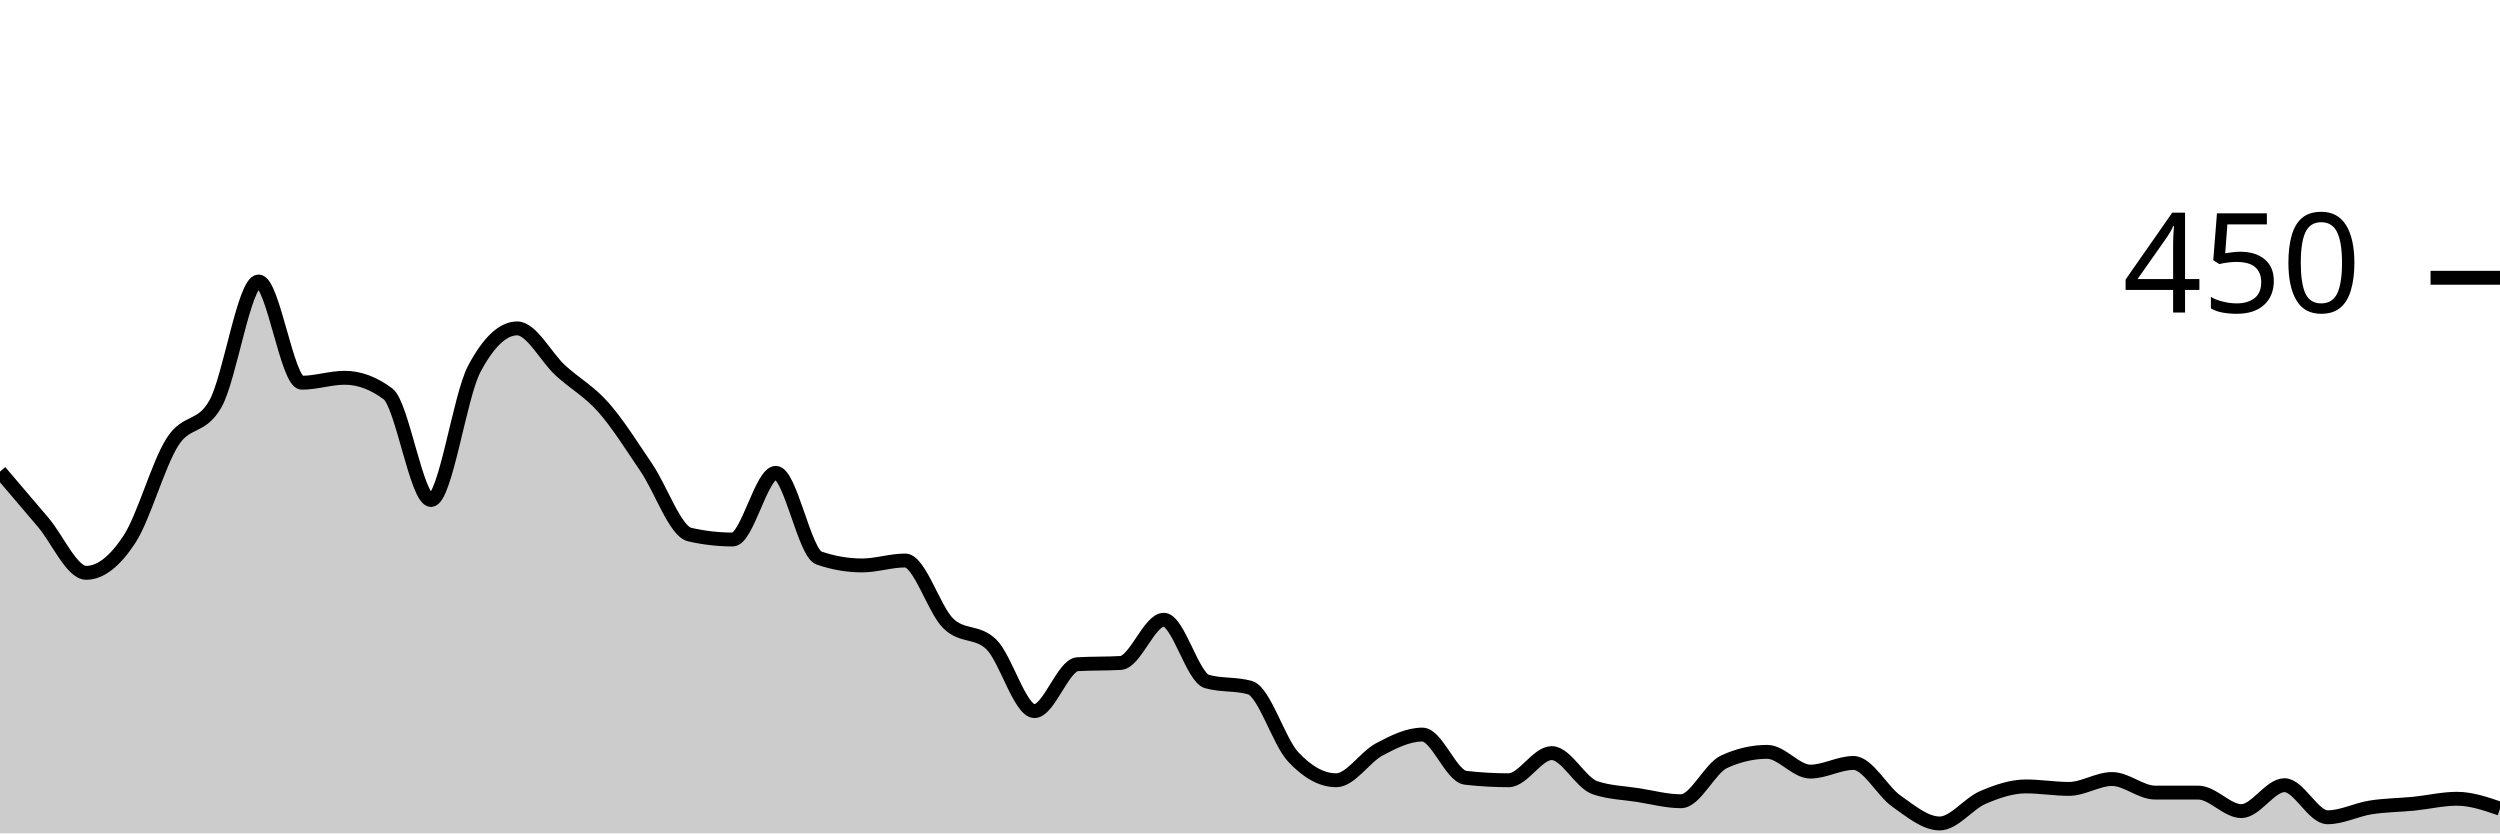
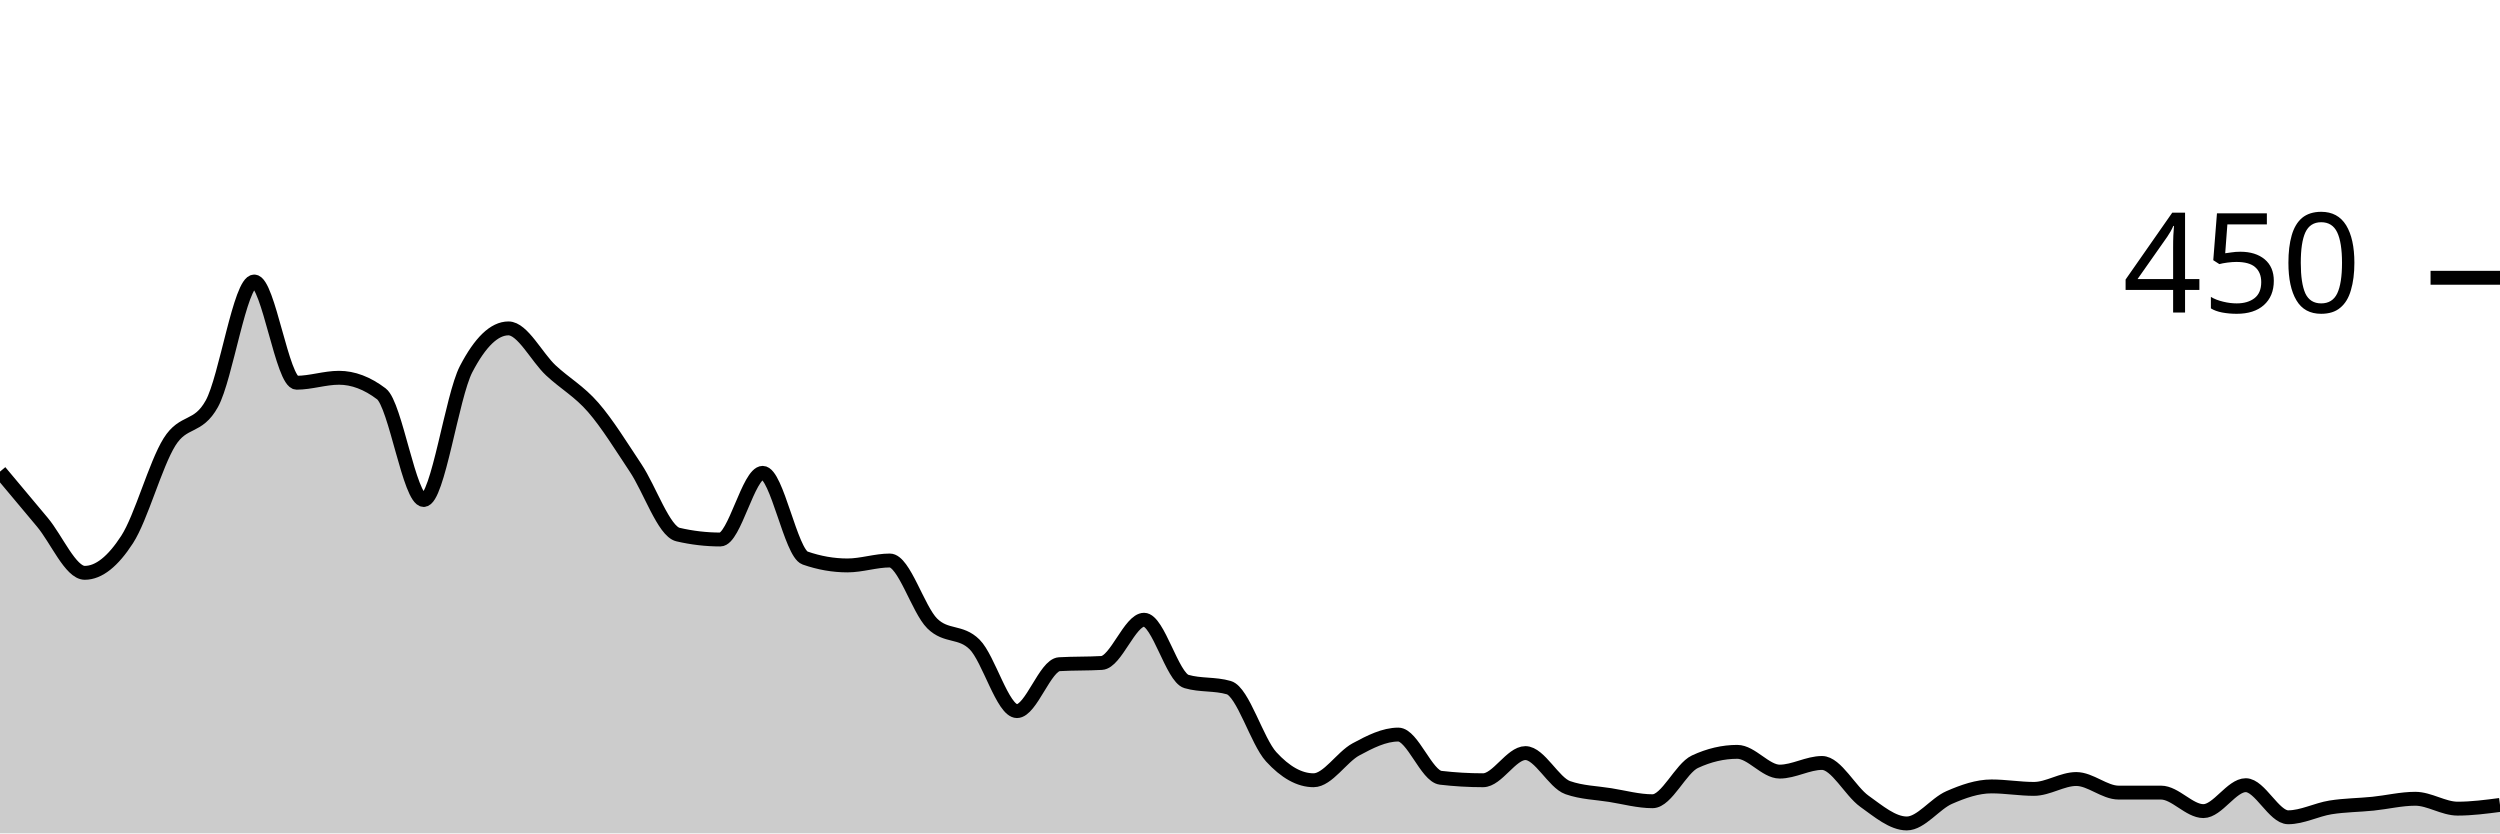
<svg xmlns="http://www.w3.org/2000/svg" viewBox="0 0 180 60">
  <g transform="translate(0,20)">
-     <path class="area" fill="rgba(0, 0, 0, 0.2)" d="M0,13.956C1.034,15.17,2.069,16.385,3.103,17.6C4.138,18.815,5.172,21.244,6.207,21.244C7.241,21.244,8.276,20.415,9.31,18.844C10.345,17.274,11.379,13.452,12.414,11.822C13.448,10.193,14.483,10.904,15.517,9.067C16.552,7.23,17.586,0.267,18.621,0.267C19.655,0.267,20.69,7.556,21.724,7.556C22.759,7.556,23.793,7.2,24.828,7.2C25.862,7.2,26.897,7.585,27.931,8.356C28.966,9.126,30,16,31.034,16C32.069,16,33.103,8.533,34.138,6.578C35.172,4.622,36.207,3.644,37.241,3.644C38.276,3.644,39.31,5.719,40.345,6.667C41.379,7.615,42.414,8.163,43.448,9.333C44.483,10.504,45.517,12.163,46.552,13.689C47.586,15.215,48.621,18.252,49.655,18.489C50.69,18.726,51.724,18.844,52.759,18.844C53.793,18.844,54.828,14.044,55.862,14.044C56.897,14.044,57.931,19.822,58.966,20.178C60,20.533,61.034,20.711,62.069,20.711C63.103,20.711,64.138,20.356,65.172,20.356C66.207,20.356,67.241,23.881,68.276,24.889C69.31,25.896,70.345,25.393,71.379,26.4C72.414,27.407,73.448,31.2,74.483,31.2C75.517,31.2,76.552,27.881,77.586,27.822C78.621,27.763,79.655,27.793,80.69,27.733C81.724,27.674,82.759,24.622,83.793,24.622C84.828,24.622,85.862,28.77,86.897,29.067C87.931,29.363,88.966,29.215,90,29.511C91.034,29.807,92.069,33.378,93.103,34.489C94.138,35.6,95.172,36.178,96.207,36.178C97.241,36.178,98.276,34.504,99.31,33.956C100.345,33.407,101.379,32.889,102.414,32.889C103.448,32.889,104.483,35.881,105.517,36C106.552,36.119,107.586,36.178,108.621,36.178C109.655,36.178,110.69,34.222,111.724,34.222C112.759,34.222,113.793,36.356,114.828,36.711C115.862,37.067,116.897,37.081,117.931,37.244C118.966,37.407,120,37.689,121.034,37.689C122.069,37.689,123.103,35.319,124.138,34.844C125.172,34.37,126.207,34.133,127.241,34.133C128.276,34.133,129.31,35.556,130.345,35.556C131.379,35.556,132.414,34.933,133.448,34.933C134.483,34.933,135.517,36.963,136.552,37.689C137.586,38.415,138.621,39.289,139.655,39.289C140.69,39.289,141.724,37.867,142.759,37.422C143.793,36.978,144.828,36.622,145.862,36.622C146.897,36.622,147.931,36.8,148.966,36.8C150,36.8,151.034,36.089,152.069,36.089C153.103,36.089,154.138,37.067,155.172,37.067C156.207,37.067,157.241,37.067,158.276,37.067C159.31,37.067,160.345,38.4,161.379,38.4C162.414,38.4,163.448,36.533,164.483,36.533C165.517,36.533,166.552,38.844,167.586,38.844C168.621,38.844,169.655,38.296,170.69,38.133C171.724,37.97,172.759,37.97,173.793,37.867C174.828,37.763,175.862,37.511,176.897,37.511C177.931,37.511,178.966,37.867,180,38.222L180,40C178.966,40,177.931,40,176.897,40C175.862,40,174.828,40,173.793,40C172.759,40,171.724,40,170.69,40C169.655,40,168.621,40,167.586,40C166.552,40,165.517,40,164.483,40C163.448,40,162.414,40,161.379,40C160.345,40,159.31,40,158.276,40C157.241,40,156.207,40,155.172,40C154.138,40,153.103,40,152.069,40C151.034,40,150,40,148.966,40C147.931,40,146.897,40,145.862,40C144.828,40,143.793,40,142.759,40C141.724,40,140.69,40,139.655,40C138.621,40,137.586,40,136.552,40C135.517,40,134.483,40,133.448,40C132.414,40,131.379,40,130.345,40C129.31,40,128.276,40,127.241,40C126.207,40,125.172,40,124.138,40C123.103,40,122.069,40,121.034,40C120,40,118.966,40,117.931,40C116.897,40,115.862,40,114.828,40C113.793,40,112.759,40,111.724,40C110.69,40,109.655,40,108.621,40C107.586,40,106.552,40,105.517,40C104.483,40,103.448,40,102.414,40C101.379,40,100.345,40,99.31,40C98.276,40,97.241,40,96.207,40C95.172,40,94.138,40,93.103,40C92.069,40,91.034,40,90,40C88.966,40,87.931,40,86.897,40C85.862,40,84.828,40,83.793,40C82.759,40,81.724,40,80.69,40C79.655,40,78.621,40,77.586,40C76.552,40,75.517,40,74.483,40C73.448,40,72.414,40,71.379,40C70.345,40,69.31,40,68.276,40C67.241,40,66.207,40,65.172,40C64.138,40,63.103,40,62.069,40C61.034,40,60,40,58.966,40C57.931,40,56.897,40,55.862,40C54.828,40,53.793,40,52.759,40C51.724,40,50.69,40,49.655,40C48.621,40,47.586,40,46.552,40C45.517,40,44.483,40,43.448,40C42.414,40,41.379,40,40.345,40C39.31,40,38.276,40,37.241,40C36.207,40,35.172,40,34.138,40C33.103,40,32.069,40,31.034,40C30,40,28.966,40,27.931,40C26.897,40,25.862,40,24.828,40C23.793,40,22.759,40,21.724,40C20.69,40,19.655,40,18.621,40C17.586,40,16.552,40,15.517,40C14.483,40,13.448,40,12.414,40C11.379,40,10.345,40,9.31,40C8.276,40,7.241,40,6.207,40C5.172,40,4.138,40,3.103,40C2.069,40,1.034,40,0,40Z" />
-     <path class="line" stroke="black" fill="none" d="M0,13.956C1.034,15.17,2.069,16.385,3.103,17.6C4.138,18.815,5.172,21.244,6.207,21.244C7.241,21.244,8.276,20.415,9.31,18.844C10.345,17.274,11.379,13.452,12.414,11.822C13.448,10.193,14.483,10.904,15.517,9.067C16.552,7.23,17.586,0.267,18.621,0.267C19.655,0.267,20.69,7.556,21.724,7.556C22.759,7.556,23.793,7.2,24.828,7.2C25.862,7.2,26.897,7.585,27.931,8.356C28.966,9.126,30,16,31.034,16C32.069,16,33.103,8.533,34.138,6.578C35.172,4.622,36.207,3.644,37.241,3.644C38.276,3.644,39.31,5.719,40.345,6.667C41.379,7.615,42.414,8.163,43.448,9.333C44.483,10.504,45.517,12.163,46.552,13.689C47.586,15.215,48.621,18.252,49.655,18.489C50.69,18.726,51.724,18.844,52.759,18.844C53.793,18.844,54.828,14.044,55.862,14.044C56.897,14.044,57.931,19.822,58.966,20.178C60,20.533,61.034,20.711,62.069,20.711C63.103,20.711,64.138,20.356,65.172,20.356C66.207,20.356,67.241,23.881,68.276,24.889C69.31,25.896,70.345,25.393,71.379,26.4C72.414,27.407,73.448,31.2,74.483,31.2C75.517,31.2,76.552,27.881,77.586,27.822C78.621,27.763,79.655,27.793,80.69,27.733C81.724,27.674,82.759,24.622,83.793,24.622C84.828,24.622,85.862,28.77,86.897,29.067C87.931,29.363,88.966,29.215,90,29.511C91.034,29.807,92.069,33.378,93.103,34.489C94.138,35.6,95.172,36.178,96.207,36.178C97.241,36.178,98.276,34.504,99.31,33.956C100.345,33.407,101.379,32.889,102.414,32.889C103.448,32.889,104.483,35.881,105.517,36C106.552,36.119,107.586,36.178,108.621,36.178C109.655,36.178,110.69,34.222,111.724,34.222C112.759,34.222,113.793,36.356,114.828,36.711C115.862,37.067,116.897,37.081,117.931,37.244C118.966,37.407,120,37.689,121.034,37.689C122.069,37.689,123.103,35.319,124.138,34.844C125.172,34.37,126.207,34.133,127.241,34.133C128.276,34.133,129.31,35.556,130.345,35.556C131.379,35.556,132.414,34.933,133.448,34.933C134.483,34.933,135.517,36.963,136.552,37.689C137.586,38.415,138.621,39.289,139.655,39.289C140.69,39.289,141.724,37.867,142.759,37.422C143.793,36.978,144.828,36.622,145.862,36.622C146.897,36.622,147.931,36.8,148.966,36.8C150,36.8,151.034,36.089,152.069,36.089C153.103,36.089,154.138,37.067,155.172,37.067C156.207,37.067,157.241,37.067,158.276,37.067C159.31,37.067,160.345,38.4,161.379,38.4C162.414,38.4,163.448,36.533,164.483,36.533C165.517,36.533,166.552,38.844,167.586,38.844C168.621,38.844,169.655,38.296,170.69,38.133C171.724,37.97,172.759,37.97,173.793,37.867C174.828,37.763,175.862,37.511,176.897,37.511C177.931,37.511,178.966,37.867,180,38.222" />
+     <path class="area" fill="rgba(0, 0, 0, 0.2)" d="M0,13.956C1.017,15.17,2.034,16.385,3.051,17.6C4.068,18.815,5.085,21.244,6.102,21.244C7.119,21.244,8.136,20.415,9.153,18.844C10.169,17.274,11.186,13.452,12.203,11.822C13.22,10.193,14.237,10.904,15.254,9.067C16.271,7.23,17.288,0.267,18.305,0.267C19.322,0.267,20.339,7.556,21.356,7.556C22.373,7.556,23.39,7.2,24.407,7.2C25.424,7.2,26.441,7.585,27.458,8.356C28.475,9.126,29.492,16,30.508,16C31.525,16,32.542,8.533,33.559,6.578C34.576,4.622,35.593,3.644,36.61,3.644C37.627,3.644,38.644,5.719,39.661,6.667C40.678,7.615,41.695,8.163,42.712,9.333C43.729,10.504,44.746,12.163,45.763,13.689C46.78,15.215,47.797,18.252,48.814,18.489C49.831,18.726,50.847,18.844,51.864,18.844C52.881,18.844,53.898,14.044,54.915,14.044C55.932,14.044,56.949,19.822,57.966,20.178C58.983,20.533,60,20.711,61.017,20.711C62.034,20.711,63.051,20.356,64.068,20.356C65.085,20.356,66.102,23.881,67.119,24.889C68.136,25.896,69.153,25.393,70.169,26.4C71.186,27.407,72.203,31.2,73.22,31.2C74.237,31.2,75.254,27.881,76.271,27.822C77.288,27.763,78.305,27.793,79.322,27.733C80.339,27.674,81.356,24.622,82.373,24.622C83.39,24.622,84.407,28.77,85.424,29.067C86.441,29.363,87.458,29.215,88.475,29.511C89.492,29.807,90.508,33.378,91.525,34.489C92.542,35.6,93.559,36.178,94.576,36.178C95.593,36.178,96.61,34.504,97.627,33.956C98.644,33.407,99.661,32.889,100.678,32.889C101.695,32.889,102.712,35.881,103.729,36C104.746,36.119,105.763,36.178,106.78,36.178C107.797,36.178,108.814,34.222,109.831,34.222C110.847,34.222,111.864,36.356,112.881,36.711C113.898,37.067,114.915,37.081,115.932,37.244C116.949,37.407,117.966,37.689,118.983,37.689C120,37.689,121.017,35.319,122.034,34.844C123.051,34.37,124.068,34.133,125.085,34.133C126.102,34.133,127.119,35.556,128.136,35.556C129.153,35.556,130.169,34.933,131.186,34.933C132.203,34.933,133.22,36.963,134.237,37.689C135.254,38.415,136.271,39.289,137.288,39.289C138.305,39.289,139.322,37.867,140.339,37.422C141.356,36.978,142.373,36.622,143.39,36.622C144.407,36.622,145.424,36.8,146.441,36.8C147.458,36.8,148.475,36.089,149.492,36.089C150.508,36.089,151.525,37.067,152.542,37.067C153.559,37.067,154.576,37.067,155.593,37.067C156.61,37.067,157.627,38.4,158.644,38.4C159.661,38.4,160.678,36.533,161.695,36.533C162.712,36.533,163.729,38.844,164.746,38.844C165.763,38.844,166.78,38.296,167.797,38.133C168.814,37.97,169.831,37.97,170.847,37.867C171.864,37.763,172.881,37.511,173.898,37.511C174.915,37.511,175.932,38.222,176.949,38.222C177.966,38.222,178.983,38.089,180,37.956L180,40C178.983,40,177.966,40,176.949,40C175.932,40,174.915,40,173.898,40C172.881,40,171.864,40,170.847,40C169.831,40,168.814,40,167.797,40C166.78,40,165.763,40,164.746,40C163.729,40,162.712,40,161.695,40C160.678,40,159.661,40,158.644,40C157.627,40,156.61,40,155.593,40C154.576,40,153.559,40,152.542,40C151.525,40,150.508,40,149.492,40C148.475,40,147.458,40,146.441,40C145.424,40,144.407,40,143.39,40C142.373,40,141.356,40,140.339,40C139.322,40,138.305,40,137.288,40C136.271,40,135.254,40,134.237,40C133.22,40,132.203,40,131.186,40C130.169,40,129.153,40,128.136,40C127.119,40,126.102,40,125.085,40C124.068,40,123.051,40,122.034,40C121.017,40,120,40,118.983,40C117.966,40,116.949,40,115.932,40C114.915,40,113.898,40,112.881,40C111.864,40,110.847,40,109.831,40C108.814,40,107.797,40,106.78,40C105.763,40,104.746,40,103.729,40C102.712,40,101.695,40,100.678,40C99.661,40,98.644,40,97.627,40C96.61,40,95.593,40,94.576,40C93.559,40,92.542,40,91.525,40C90.508,40,89.492,40,88.475,40C87.458,40,86.441,40,85.424,40C84.407,40,83.39,40,82.373,40C81.356,40,80.339,40,79.322,40C78.305,40,77.288,40,76.271,40C75.254,40,74.237,40,73.22,40C72.203,40,71.186,40,70.169,40C69.153,40,68.136,40,67.119,40C66.102,40,65.085,40,64.068,40C63.051,40,62.034,40,61.017,40C60,40,58.983,40,57.966,40C56.949,40,55.932,40,54.915,40C53.898,40,52.881,40,51.864,40C50.847,40,49.831,40,48.814,40C47.797,40,46.78,40,45.763,40C44.746,40,43.729,40,42.712,40C41.695,40,40.678,40,39.661,40C38.644,40,37.627,40,36.61,40C35.593,40,34.576,40,33.559,40C32.542,40,31.525,40,30.508,40C29.492,40,28.475,40,27.458,40C26.441,40,25.424,40,24.407,40C23.39,40,22.373,40,21.356,40C20.339,40,19.322,40,18.305,40C17.288,40,16.271,40,15.254,40C14.237,40,13.22,40,12.203,40C11.186,40,10.169,40,9.153,40C8.136,40,7.119,40,6.102,40C5.085,40,4.068,40,3.051,40C2.034,40,1.017,40,0,40Z" />
+     <path class="line" stroke="black" fill="none" d="M0,13.956C1.017,15.17,2.034,16.385,3.051,17.6C4.068,18.815,5.085,21.244,6.102,21.244C7.119,21.244,8.136,20.415,9.153,18.844C10.169,17.274,11.186,13.452,12.203,11.822C13.22,10.193,14.237,10.904,15.254,9.067C16.271,7.23,17.288,0.267,18.305,0.267C19.322,0.267,20.339,7.556,21.356,7.556C22.373,7.556,23.39,7.2,24.407,7.2C25.424,7.2,26.441,7.585,27.458,8.356C28.475,9.126,29.492,16,30.508,16C31.525,16,32.542,8.533,33.559,6.578C34.576,4.622,35.593,3.644,36.61,3.644C37.627,3.644,38.644,5.719,39.661,6.667C40.678,7.615,41.695,8.163,42.712,9.333C43.729,10.504,44.746,12.163,45.763,13.689C46.78,15.215,47.797,18.252,48.814,18.489C49.831,18.726,50.847,18.844,51.864,18.844C52.881,18.844,53.898,14.044,54.915,14.044C55.932,14.044,56.949,19.822,57.966,20.178C58.983,20.533,60,20.711,61.017,20.711C62.034,20.711,63.051,20.356,64.068,20.356C65.085,20.356,66.102,23.881,67.119,24.889C68.136,25.896,69.153,25.393,70.169,26.4C71.186,27.407,72.203,31.2,73.22,31.2C74.237,31.2,75.254,27.881,76.271,27.822C77.288,27.763,78.305,27.793,79.322,27.733C80.339,27.674,81.356,24.622,82.373,24.622C83.39,24.622,84.407,28.77,85.424,29.067C86.441,29.363,87.458,29.215,88.475,29.511C89.492,29.807,90.508,33.378,91.525,34.489C92.542,35.6,93.559,36.178,94.576,36.178C95.593,36.178,96.61,34.504,97.627,33.956C98.644,33.407,99.661,32.889,100.678,32.889C101.695,32.889,102.712,35.881,103.729,36C104.746,36.119,105.763,36.178,106.78,36.178C107.797,36.178,108.814,34.222,109.831,34.222C110.847,34.222,111.864,36.356,112.881,36.711C113.898,37.067,114.915,37.081,115.932,37.244C116.949,37.407,117.966,37.689,118.983,37.689C120,37.689,121.017,35.319,122.034,34.844C123.051,34.37,124.068,34.133,125.085,34.133C126.102,34.133,127.119,35.556,128.136,35.556C129.153,35.556,130.169,34.933,131.186,34.933C132.203,34.933,133.22,36.963,134.237,37.689C135.254,38.415,136.271,39.289,137.288,39.289C138.305,39.289,139.322,37.867,140.339,37.422C141.356,36.978,142.373,36.622,143.39,36.622C144.407,36.622,145.424,36.8,146.441,36.8C147.458,36.8,148.475,36.089,149.492,36.089C150.508,36.089,151.525,37.067,152.542,37.067C153.559,37.067,154.576,37.067,155.593,37.067C156.61,37.067,157.627,38.4,158.644,38.4C159.661,38.4,160.678,36.533,161.695,36.533C162.712,36.533,163.729,38.844,164.746,38.844C165.763,38.844,166.78,38.296,167.797,38.133C168.814,37.97,169.831,37.97,170.847,37.867C171.864,37.763,172.881,37.511,173.898,37.511C174.915,37.511,175.932,38.222,176.949,38.222C177.966,38.222,178.983,38.089,180,37.956" />
    <path class="axis-ceiling" stroke-width="1" stroke="black" fill="none" d="M175,0L180,0" />
    <text class="axis-ceiling-label" font-family="sans-serif" text-anchor="end" font-size="10px" x="170" y="2.5">450</text>
  </g>
</svg>
